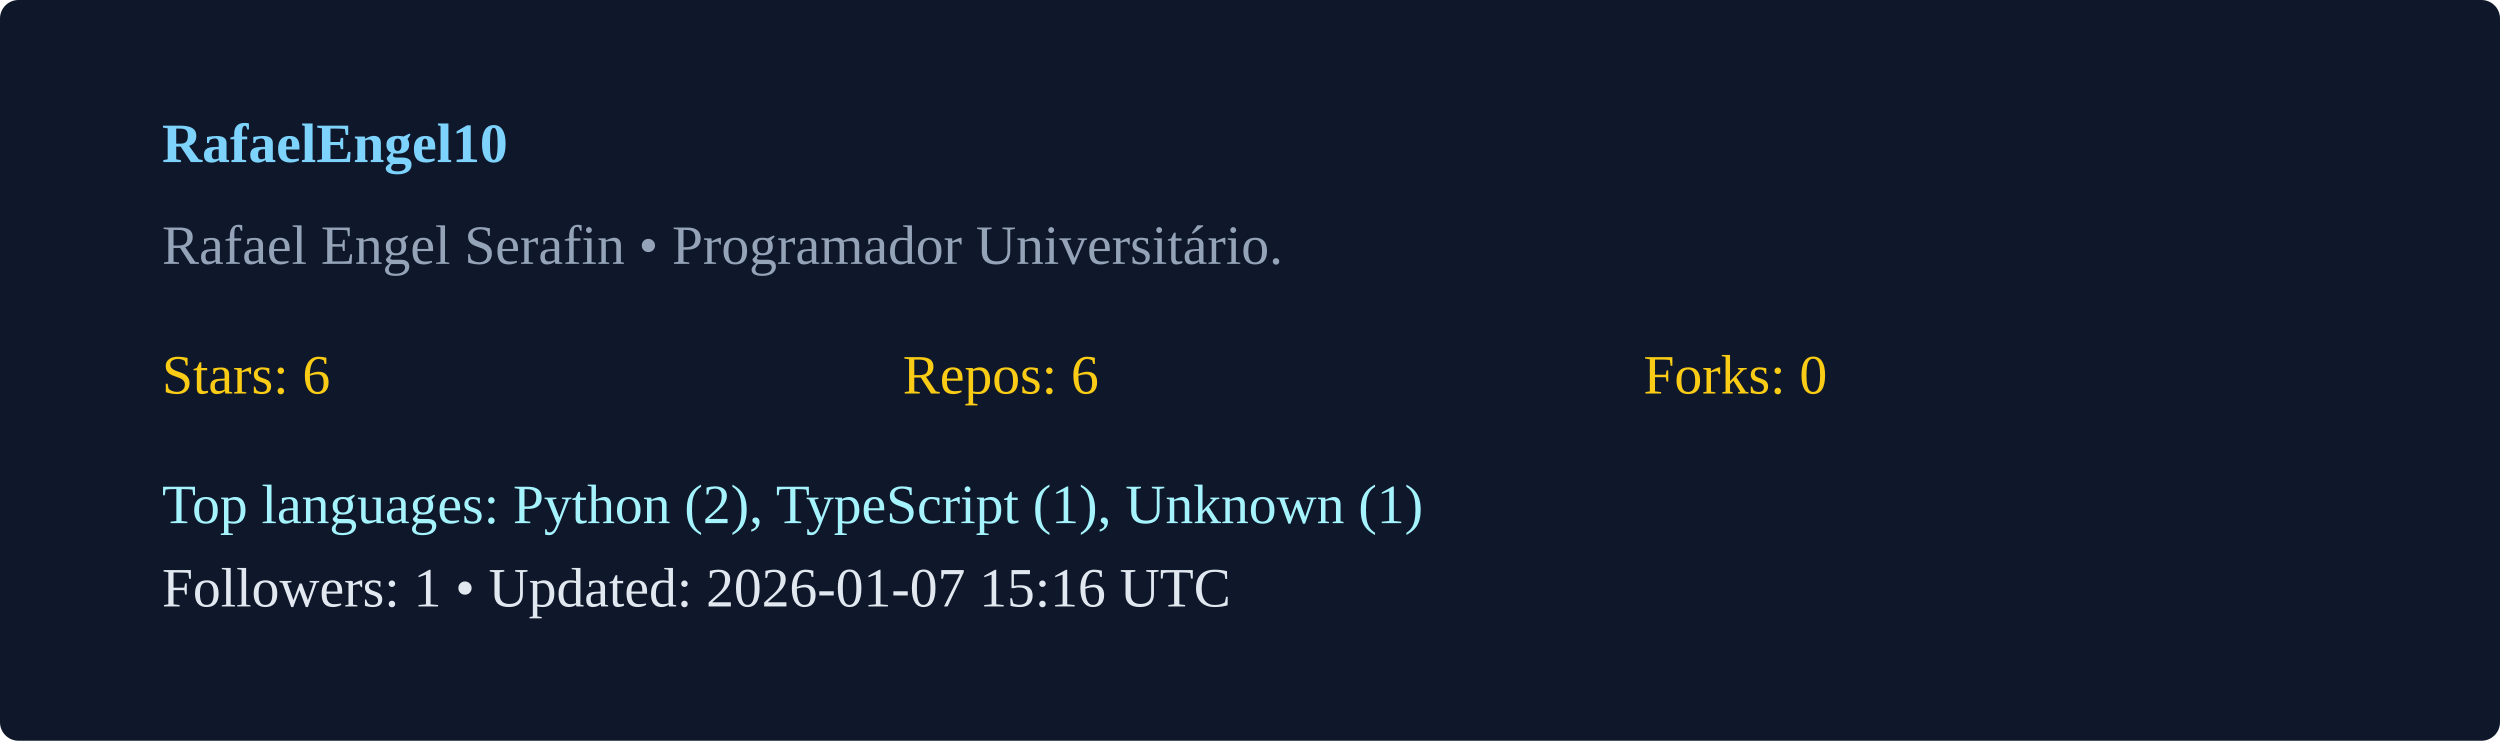
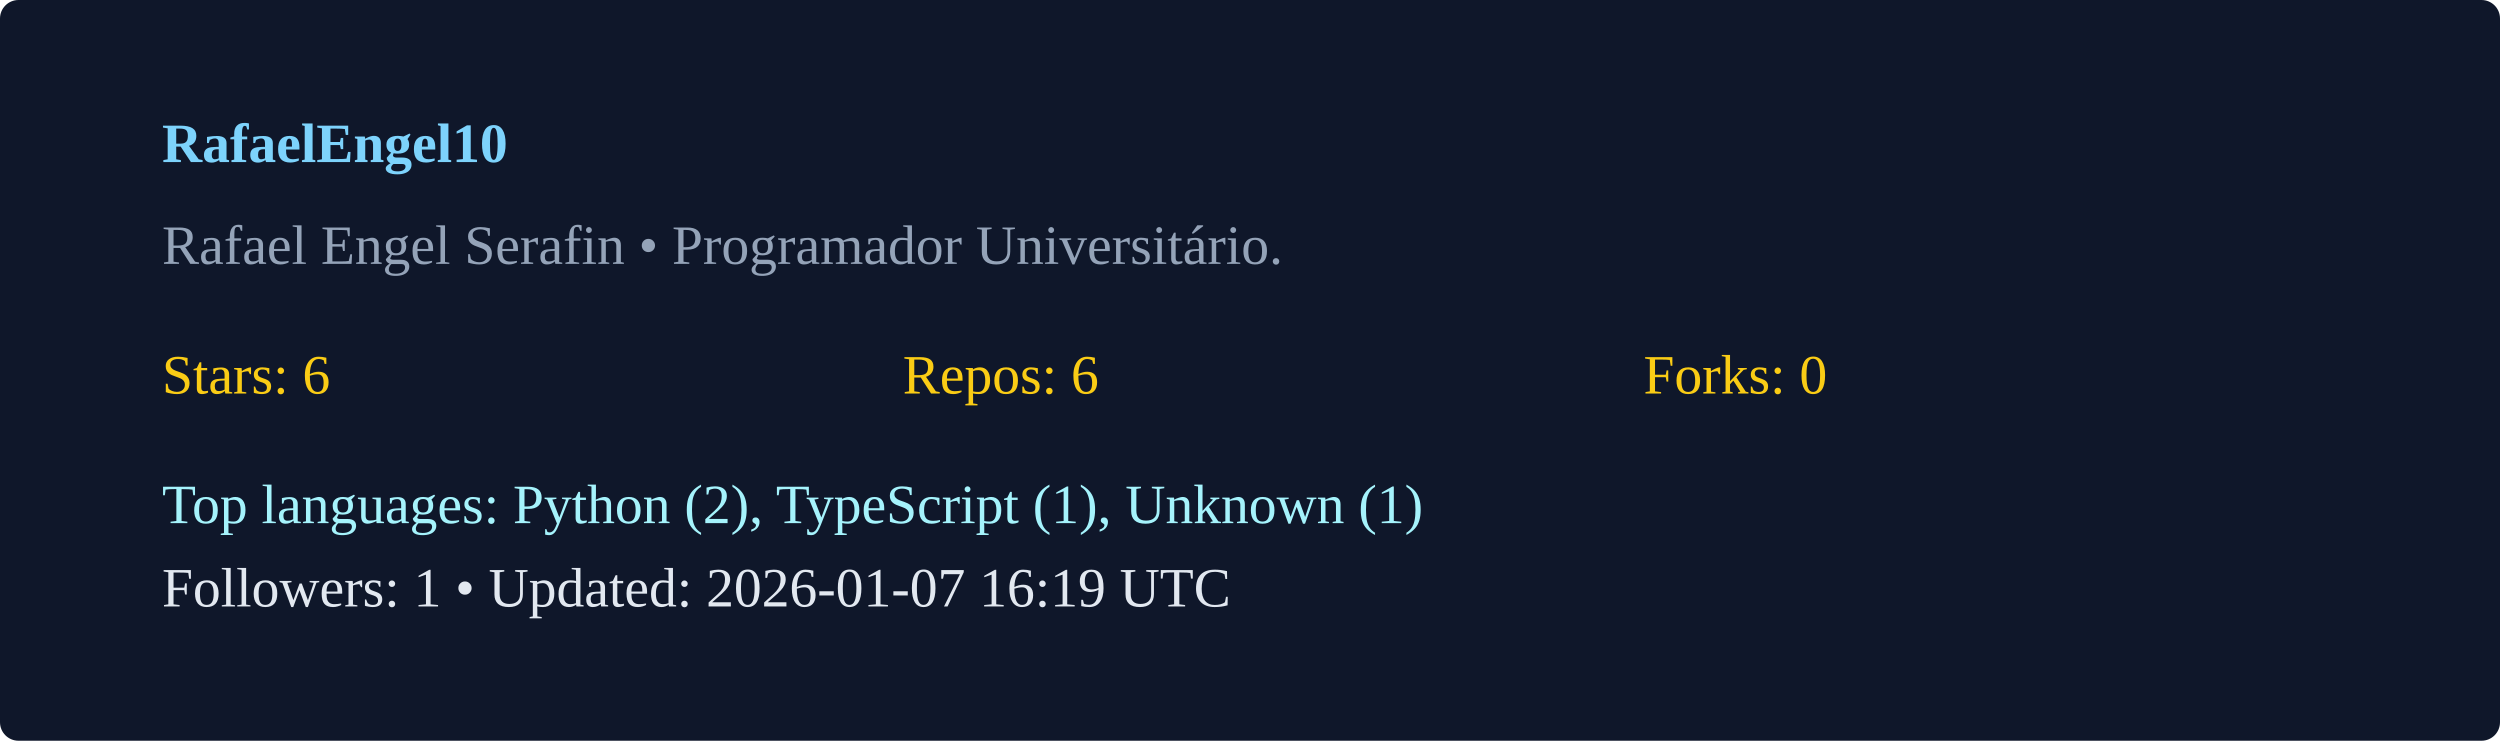
<svg xmlns="http://www.w3.org/2000/svg" width="540" height="160" viewBox="0 0 540 160">
  <rect width="100%" height="100%" rx="4" fill="#0f172a" />
  <g transform="translate(35,35)">
    <text x="0" y="0" fill="#7dd3fc" font-weight="600">RafaelEngel10</text>
    <text x="0" y="22" fill="#94a3b8">Rafael Engel Serafin  • Programador Universitário. </text>
    <g transform="translate(0,50)">
      <text x="0" y="0" fill="#facc15">Stars: 6</text>
      <text x="160" y="0" fill="#facc15">Repos: 6</text>
      <text x="320" y="0" fill="#facc15">Forks: 0</text>
      <text x="0" y="28" fill="#a5f3fc">Top languages: Python (2), TypeScript (1), Unknown (1)</text>
-       <text x="0" y="46" fill="#e2e8f0">Followers: 1 • Updated: 2026-01-07 15:16 UTC</text>
+       <text x="0" y="46" fill="#e2e8f0">Followers: 1 • Updated: 2026-01-07 16:19 UTC</text>
    </g>
  </g>
</svg>
